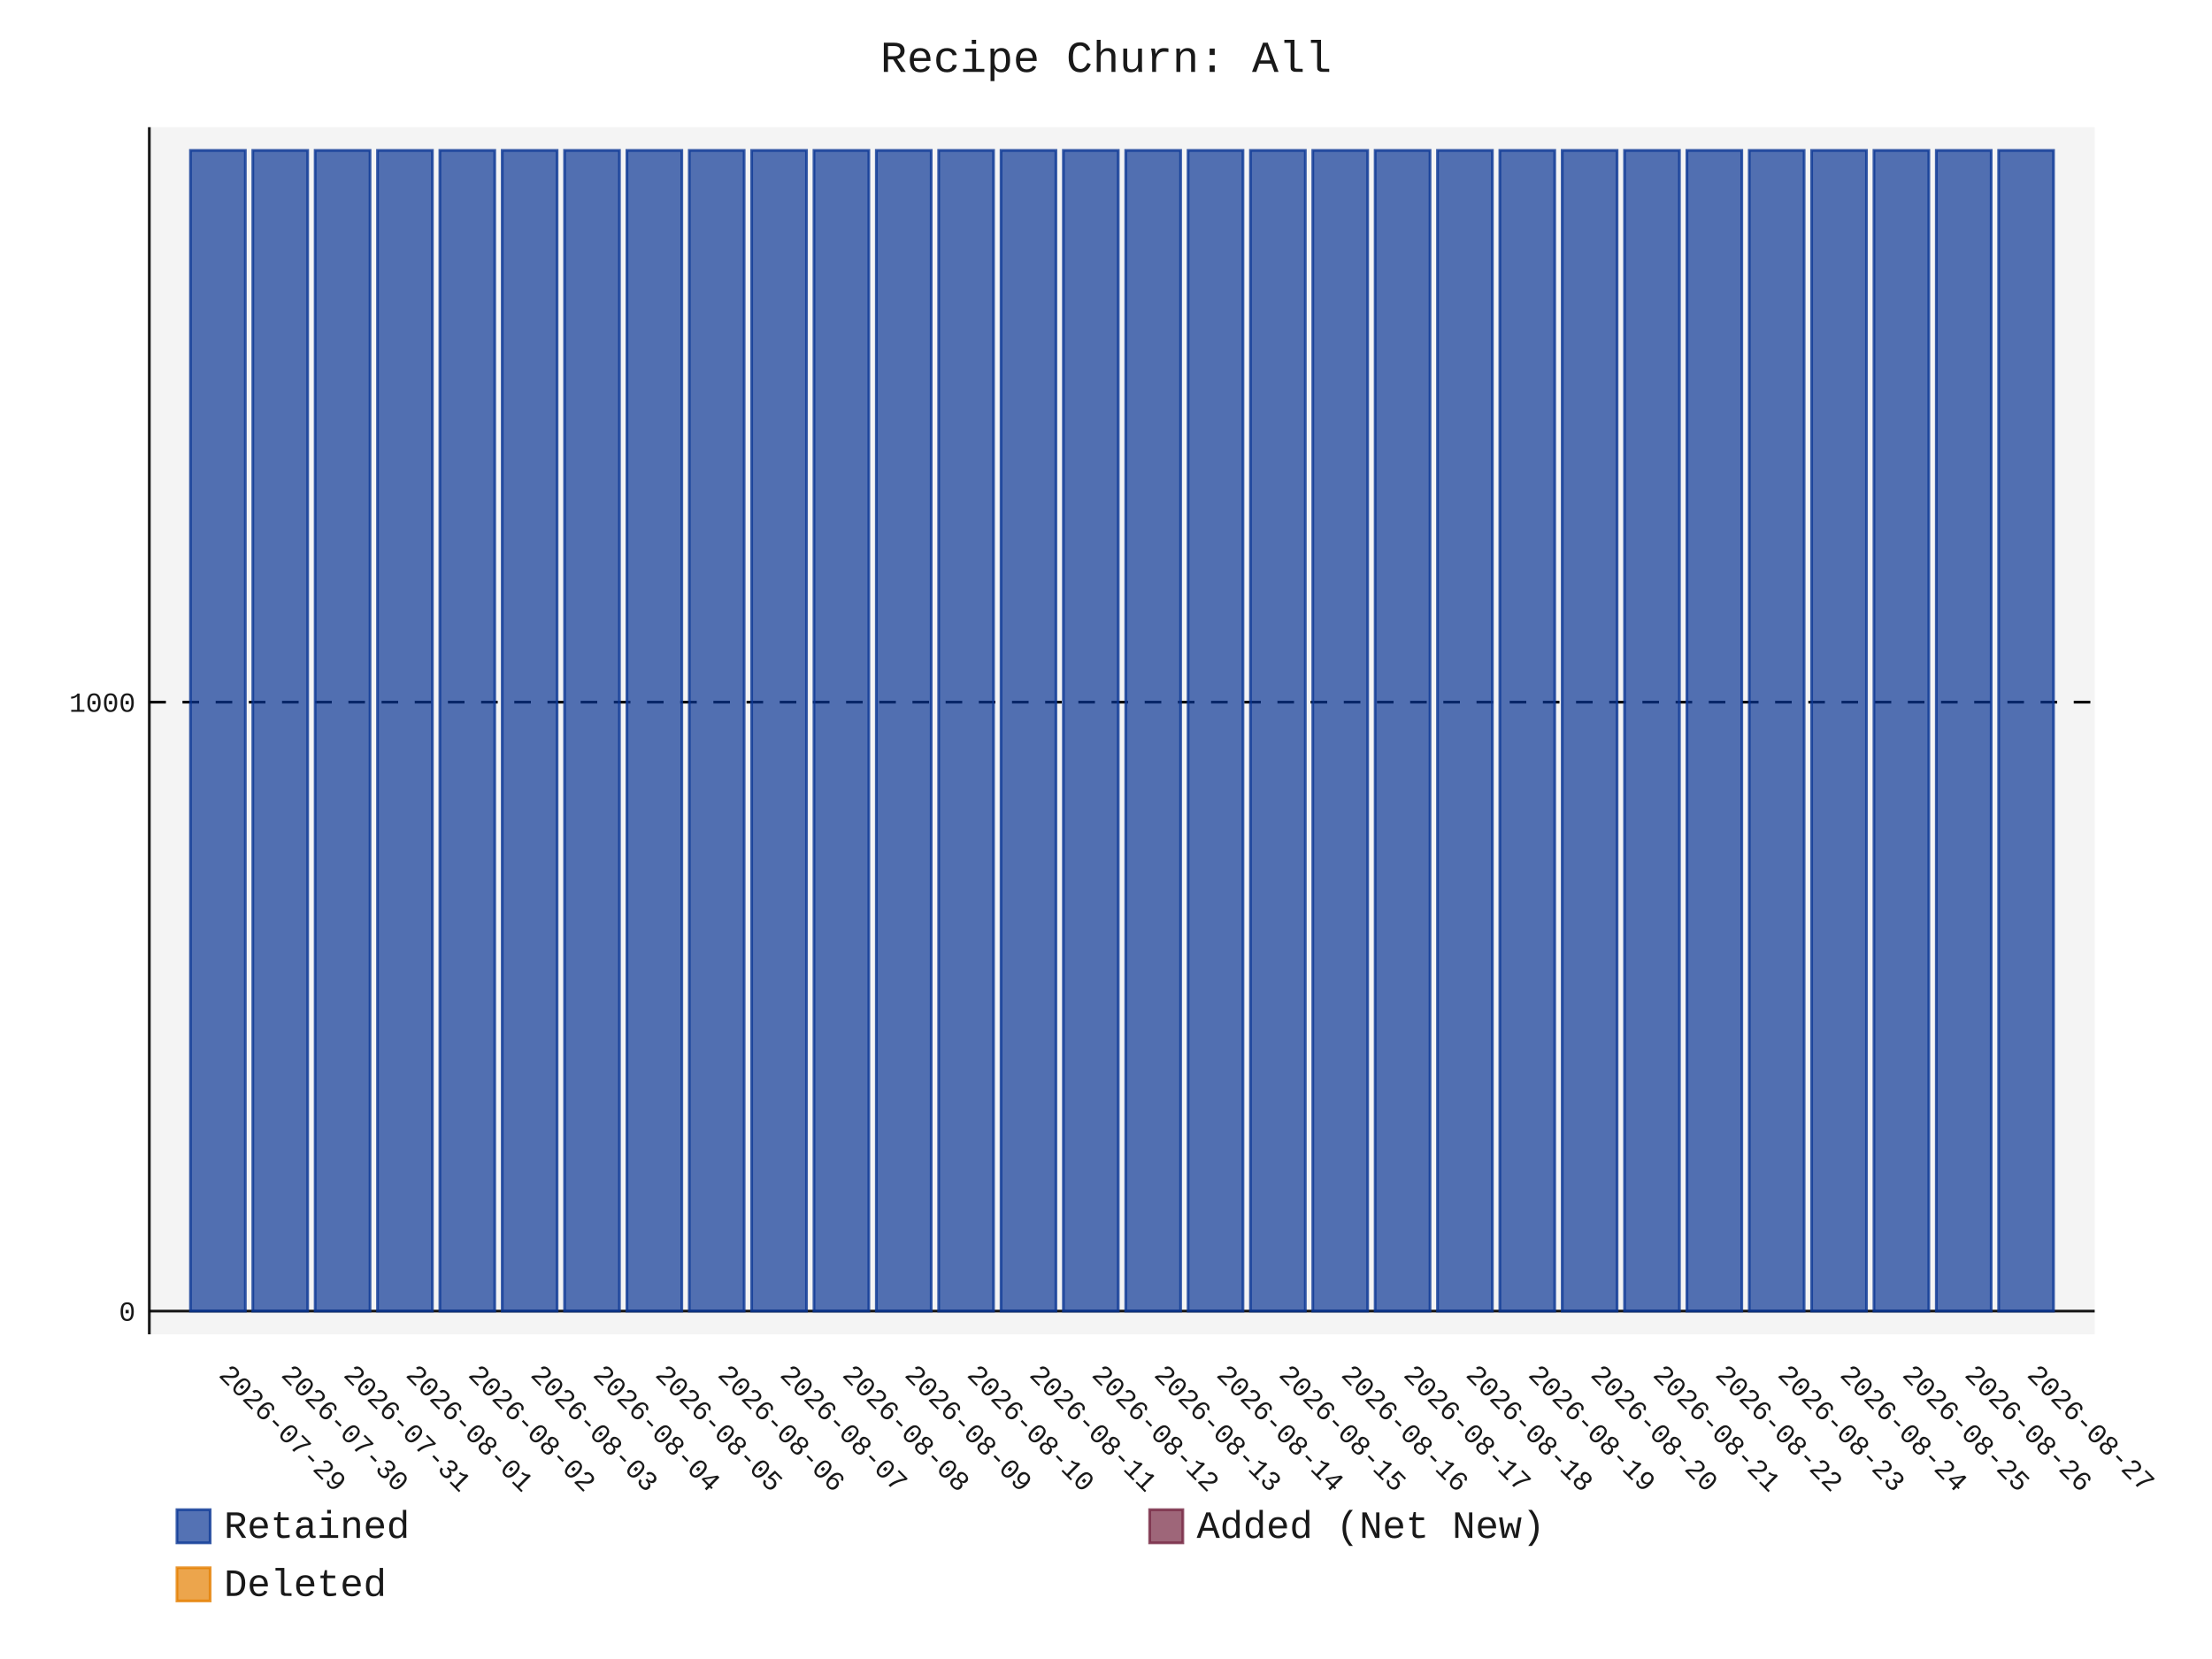
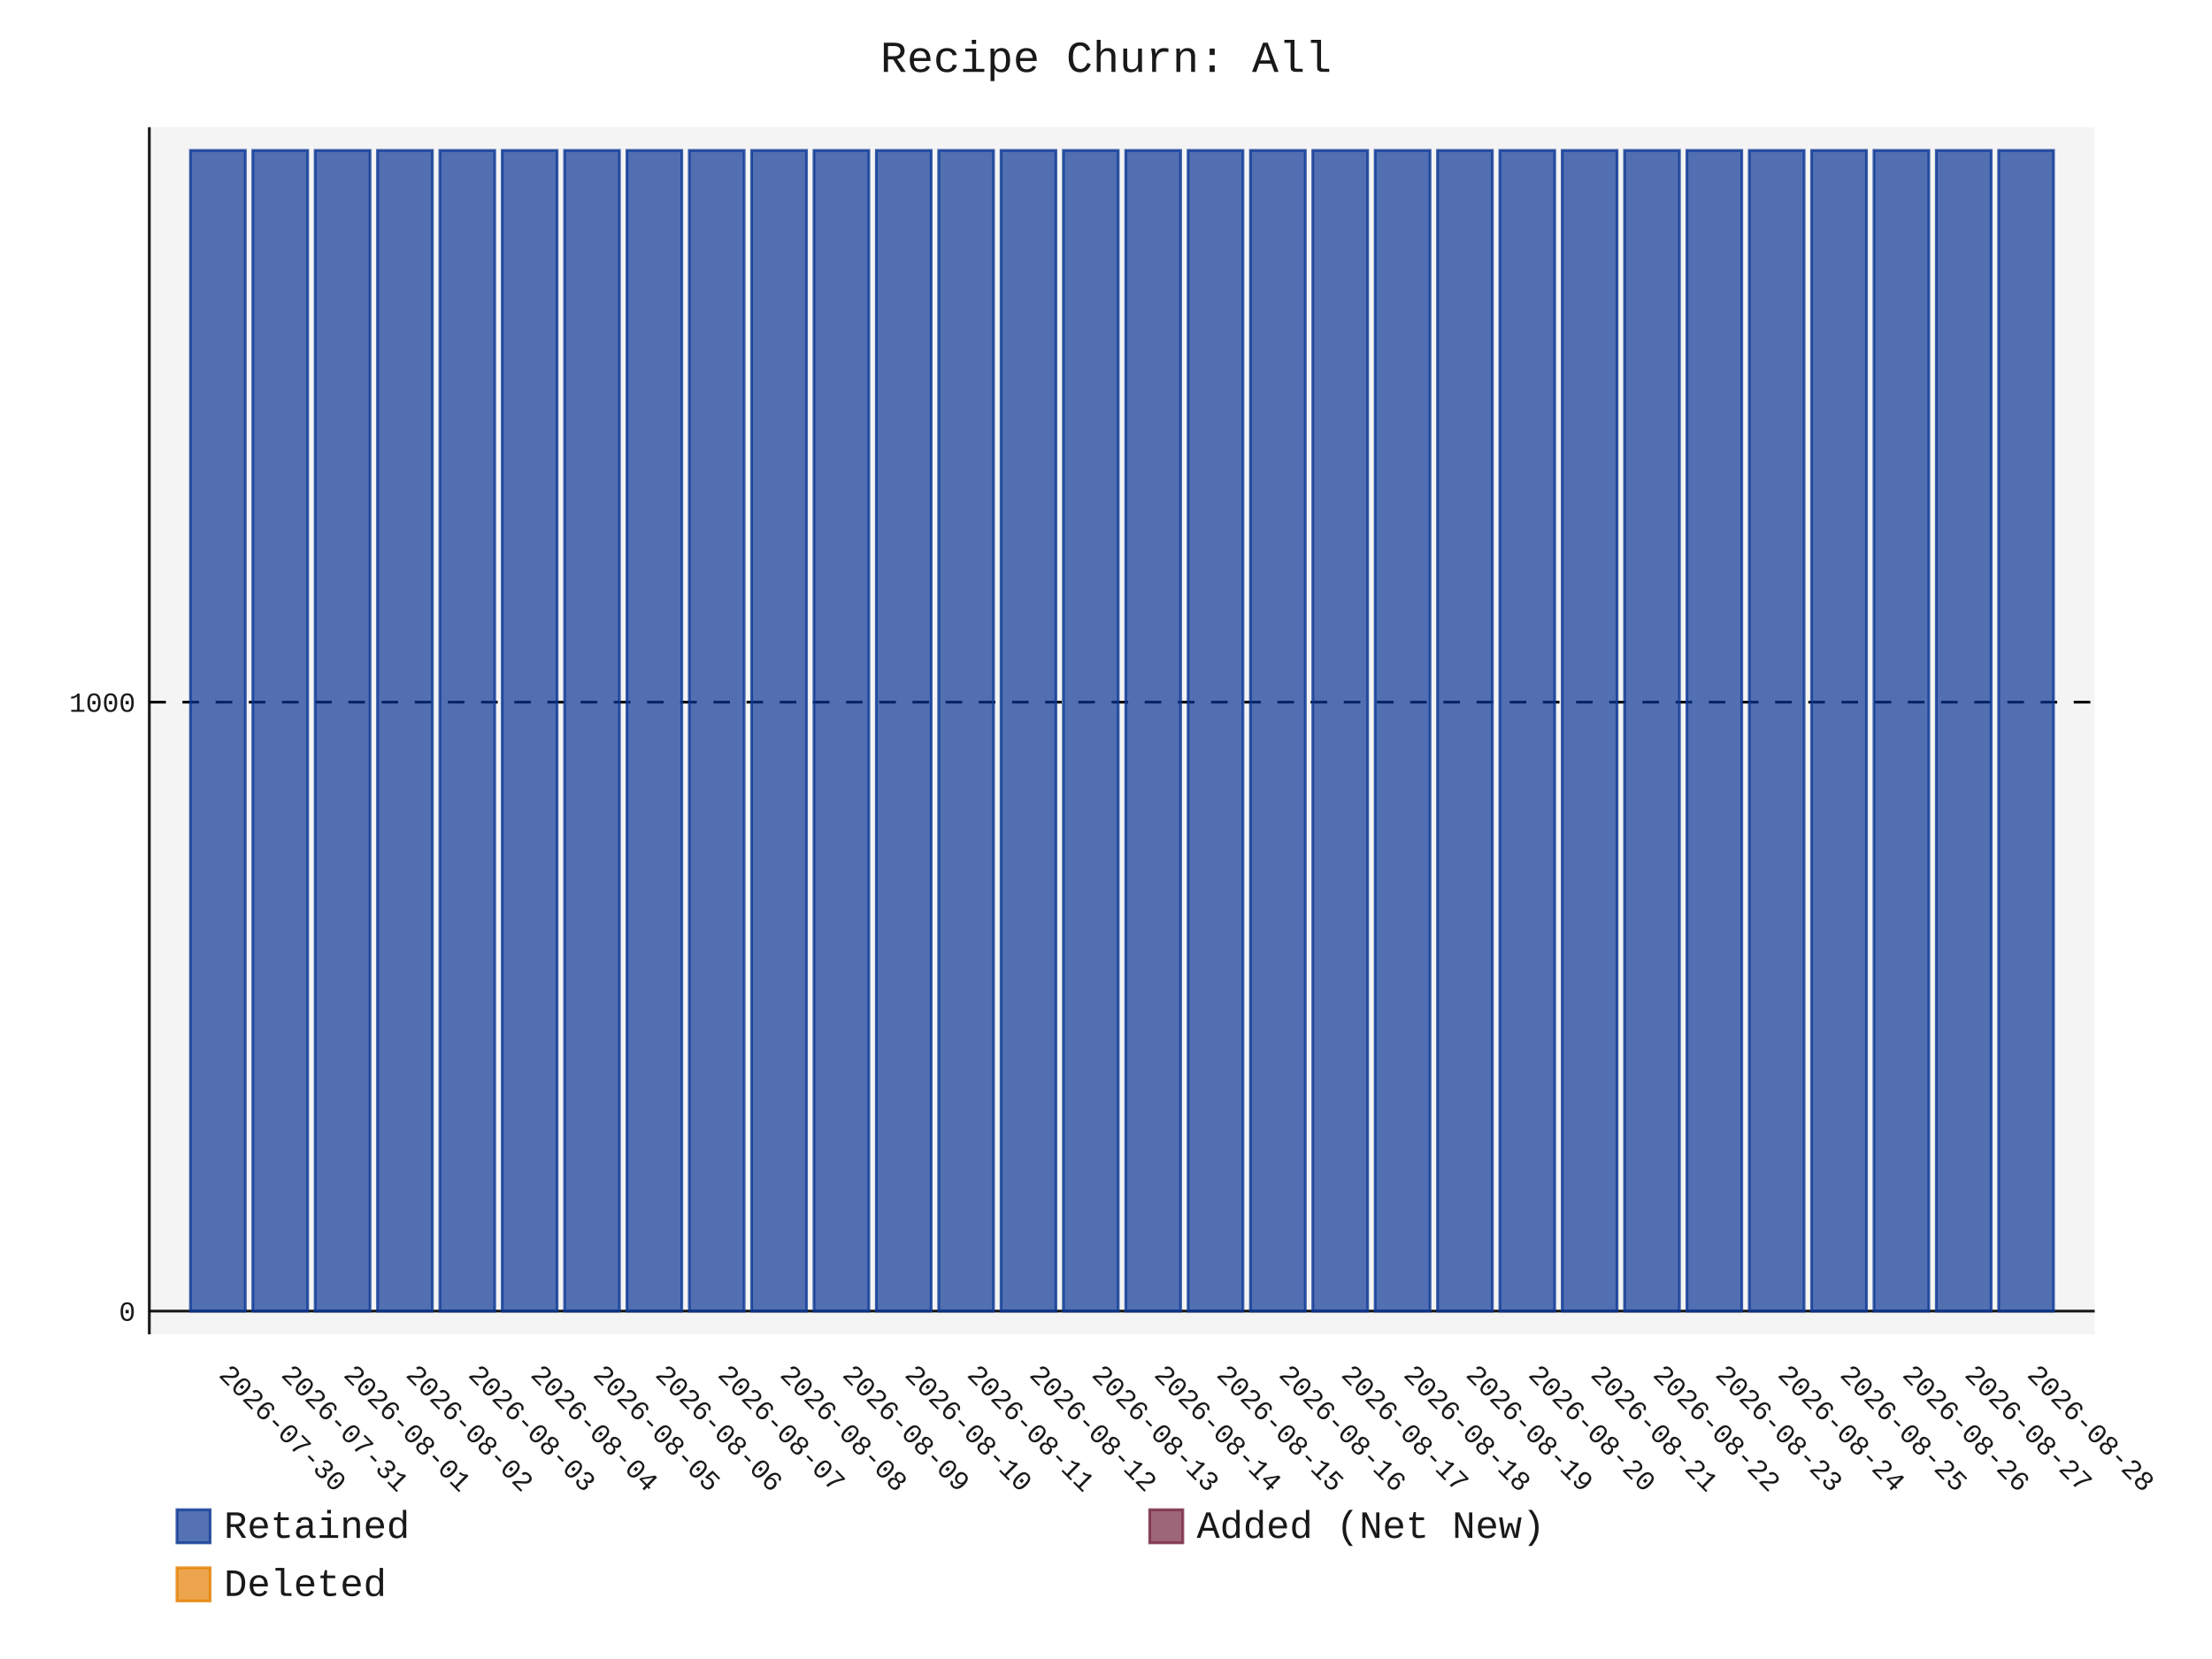
- <svg xmlns="http://www.w3.org/2000/svg" id="chart-e062d85a-20db-4524-a89e-d8cdac0afda5" class="pygal-chart" viewBox="0 0 800 600">
+ <svg xmlns="http://www.w3.org/2000/svg" id="chart-6c7e9146-6c86-4b69-81b5-19b4bd97efbf" class="pygal-chart" viewBox="0 0 800 600">
  <defs>
-     <style type="text/css">#chart-e062d85a-20db-4524-a89e-d8cdac0afda5{-webkit-user-select:none;-webkit-font-smoothing:antialiased;font-family:Consolas,"Liberation Mono",Menlo,Courier,monospace}#chart-e062d85a-20db-4524-a89e-d8cdac0afda5 .title{font-family:Consolas,"Liberation Mono",Menlo,Courier,monospace;font-size:16px}#chart-e062d85a-20db-4524-a89e-d8cdac0afda5 .legends .legend text{font-family:Consolas,"Liberation Mono",Menlo,Courier,monospace;font-size:14px}#chart-e062d85a-20db-4524-a89e-d8cdac0afda5 .axis text{font-family:Consolas,"Liberation Mono",Menlo,Courier,monospace;font-size:10px}#chart-e062d85a-20db-4524-a89e-d8cdac0afda5 .axis text.major{font-family:Consolas,"Liberation Mono",Menlo,Courier,monospace;font-size:10px}#chart-e062d85a-20db-4524-a89e-d8cdac0afda5 .text-overlay text.value{font-family:Consolas,"Liberation Mono",Menlo,Courier,monospace;font-size:16px}#chart-e062d85a-20db-4524-a89e-d8cdac0afda5 .text-overlay text.label{font-family:Consolas,"Liberation Mono",Menlo,Courier,monospace;font-size:10px}#chart-e062d85a-20db-4524-a89e-d8cdac0afda5 .tooltip{font-family:Consolas,"Liberation Mono",Menlo,Courier,monospace;font-size:14px}#chart-e062d85a-20db-4524-a89e-d8cdac0afda5 text.no_data{font-family:Consolas,"Liberation Mono",Menlo,Courier,monospace;font-size:64px}
- #chart-e062d85a-20db-4524-a89e-d8cdac0afda5{background-color:transparent}#chart-e062d85a-20db-4524-a89e-d8cdac0afda5 path,#chart-e062d85a-20db-4524-a89e-d8cdac0afda5 line,#chart-e062d85a-20db-4524-a89e-d8cdac0afda5 rect,#chart-e062d85a-20db-4524-a89e-d8cdac0afda5 circle{-webkit-transition:150ms;-moz-transition:150ms;transition:150ms}#chart-e062d85a-20db-4524-a89e-d8cdac0afda5 .graph &gt; .background{fill:transparent}#chart-e062d85a-20db-4524-a89e-d8cdac0afda5 .plot &gt; .background{fill:rgba(240,240,240,0.7)}#chart-e062d85a-20db-4524-a89e-d8cdac0afda5 .graph{fill:rgba(0,0,0,0.9)}#chart-e062d85a-20db-4524-a89e-d8cdac0afda5 text.no_data{fill:rgba(0,0,0,0.9)}#chart-e062d85a-20db-4524-a89e-d8cdac0afda5 .title{fill:rgba(0,0,0,0.9)}#chart-e062d85a-20db-4524-a89e-d8cdac0afda5 .legends .legend text{fill:rgba(0,0,0,0.9)}#chart-e062d85a-20db-4524-a89e-d8cdac0afda5 .legends .legend:hover text{fill:rgba(0,0,0,0.9)}#chart-e062d85a-20db-4524-a89e-d8cdac0afda5 .axis .line{stroke:rgba(0,0,0,0.9)}#chart-e062d85a-20db-4524-a89e-d8cdac0afda5 .axis .guide.line{stroke:rgba(0,0,0,0.5)}#chart-e062d85a-20db-4524-a89e-d8cdac0afda5 .axis .major.line{stroke:rgba(0,0,0,0.9)}#chart-e062d85a-20db-4524-a89e-d8cdac0afda5 .axis text.major{fill:rgba(0,0,0,0.9)}#chart-e062d85a-20db-4524-a89e-d8cdac0afda5 .axis.y .guides:hover .guide.line,#chart-e062d85a-20db-4524-a89e-d8cdac0afda5 .line-graph .axis.x .guides:hover .guide.line,#chart-e062d85a-20db-4524-a89e-d8cdac0afda5 .stackedline-graph .axis.x .guides:hover .guide.line,#chart-e062d85a-20db-4524-a89e-d8cdac0afda5 .xy-graph .axis.x .guides:hover .guide.line{stroke:rgba(0,0,0,0.9)}#chart-e062d85a-20db-4524-a89e-d8cdac0afda5 .axis .guides:hover text{fill:rgba(0,0,0,0.9)}#chart-e062d85a-20db-4524-a89e-d8cdac0afda5 .reactive{fill-opacity:.7;stroke-opacity:.8;stroke-width:1}#chart-e062d85a-20db-4524-a89e-d8cdac0afda5 .ci{stroke:rgba(0,0,0,0.9)}#chart-e062d85a-20db-4524-a89e-d8cdac0afda5 .reactive.active,#chart-e062d85a-20db-4524-a89e-d8cdac0afda5 .active .reactive{fill-opacity:.8;stroke-opacity:.9;stroke-width:4}#chart-e062d85a-20db-4524-a89e-d8cdac0afda5 .ci .reactive.active{stroke-width:1.5}#chart-e062d85a-20db-4524-a89e-d8cdac0afda5 .series text{fill:rgba(0,0,0,0.9)}#chart-e062d85a-20db-4524-a89e-d8cdac0afda5 .tooltip rect{fill:rgba(240,240,240,0.7);stroke:rgba(0,0,0,0.9);-webkit-transition:opacity 150ms;-moz-transition:opacity 150ms;transition:opacity 150ms}#chart-e062d85a-20db-4524-a89e-d8cdac0afda5 .tooltip .label{fill:rgba(0,0,0,0.9)}#chart-e062d85a-20db-4524-a89e-d8cdac0afda5 .tooltip .label{fill:rgba(0,0,0,0.9)}#chart-e062d85a-20db-4524-a89e-d8cdac0afda5 .tooltip .legend{font-size:.8em;fill:rgba(0,0,0,0.5)}#chart-e062d85a-20db-4524-a89e-d8cdac0afda5 .tooltip .x_label{font-size:.6em;fill:rgba(0,0,0,0.9)}#chart-e062d85a-20db-4524-a89e-d8cdac0afda5 .tooltip .xlink{font-size:.5em;text-decoration:underline}#chart-e062d85a-20db-4524-a89e-d8cdac0afda5 .tooltip .value{font-size:1.5em}#chart-e062d85a-20db-4524-a89e-d8cdac0afda5 .bound{font-size:.5em}#chart-e062d85a-20db-4524-a89e-d8cdac0afda5 .max-value{font-size:.75em;fill:rgba(0,0,0,0.5)}#chart-e062d85a-20db-4524-a89e-d8cdac0afda5 .map-element{fill:rgba(240,240,240,0.7);stroke:rgba(0,0,0,0.5) !important}#chart-e062d85a-20db-4524-a89e-d8cdac0afda5 .map-element .reactive{fill-opacity:inherit;stroke-opacity:inherit}#chart-e062d85a-20db-4524-a89e-d8cdac0afda5 .color-0,#chart-e062d85a-20db-4524-a89e-d8cdac0afda5 .color-0 a:visited{stroke:rgb(12,55,149);fill:rgb(12,55,149)}#chart-e062d85a-20db-4524-a89e-d8cdac0afda5 .color-1,#chart-e062d85a-20db-4524-a89e-d8cdac0afda5 .color-1 a:visited{stroke:rgb(117,38,65);fill:rgb(117,38,65)}#chart-e062d85a-20db-4524-a89e-d8cdac0afda5 .color-2,#chart-e062d85a-20db-4524-a89e-d8cdac0afda5 .color-2 a:visited{stroke:rgb(228,127,0);fill:rgb(228,127,0)}#chart-e062d85a-20db-4524-a89e-d8cdac0afda5 .text-overlay .color-0 text{fill:black}#chart-e062d85a-20db-4524-a89e-d8cdac0afda5 .text-overlay .color-1 text{fill:black}#chart-e062d85a-20db-4524-a89e-d8cdac0afda5 .text-overlay .color-2 text{fill:black}
- #chart-e062d85a-20db-4524-a89e-d8cdac0afda5 text.no_data{text-anchor:middle}#chart-e062d85a-20db-4524-a89e-d8cdac0afda5 .guide.line{fill:none}#chart-e062d85a-20db-4524-a89e-d8cdac0afda5 .centered{text-anchor:middle}#chart-e062d85a-20db-4524-a89e-d8cdac0afda5 .title{text-anchor:middle}#chart-e062d85a-20db-4524-a89e-d8cdac0afda5 .legends .legend text{fill-opacity:1}#chart-e062d85a-20db-4524-a89e-d8cdac0afda5 .axis.x text{text-anchor:middle}#chart-e062d85a-20db-4524-a89e-d8cdac0afda5 .axis.x:not(.web) text[transform]{text-anchor:start}#chart-e062d85a-20db-4524-a89e-d8cdac0afda5 .axis.x:not(.web) text[transform].backwards{text-anchor:end}#chart-e062d85a-20db-4524-a89e-d8cdac0afda5 .axis.y text{text-anchor:end}#chart-e062d85a-20db-4524-a89e-d8cdac0afda5 .axis.y text[transform].backwards{text-anchor:start}#chart-e062d85a-20db-4524-a89e-d8cdac0afda5 .axis.y2 text{text-anchor:start}#chart-e062d85a-20db-4524-a89e-d8cdac0afda5 .axis.y2 text[transform].backwards{text-anchor:end}#chart-e062d85a-20db-4524-a89e-d8cdac0afda5 .axis .guide.line{stroke-dasharray:4,4;stroke:black}#chart-e062d85a-20db-4524-a89e-d8cdac0afda5 .axis .major.guide.line{stroke-dasharray:6,6;stroke:black}#chart-e062d85a-20db-4524-a89e-d8cdac0afda5 .horizontal .axis.y .guide.line,#chart-e062d85a-20db-4524-a89e-d8cdac0afda5 .horizontal .axis.y2 .guide.line,#chart-e062d85a-20db-4524-a89e-d8cdac0afda5 .vertical .axis.x .guide.line{opacity:0}#chart-e062d85a-20db-4524-a89e-d8cdac0afda5 .horizontal .axis.always_show .guide.line,#chart-e062d85a-20db-4524-a89e-d8cdac0afda5 .vertical .axis.always_show .guide.line{opacity:1 !important}#chart-e062d85a-20db-4524-a89e-d8cdac0afda5 .axis.y .guides:hover .guide.line,#chart-e062d85a-20db-4524-a89e-d8cdac0afda5 .axis.y2 .guides:hover .guide.line,#chart-e062d85a-20db-4524-a89e-d8cdac0afda5 .axis.x .guides:hover .guide.line{opacity:1}#chart-e062d85a-20db-4524-a89e-d8cdac0afda5 .axis .guides:hover text{opacity:1}#chart-e062d85a-20db-4524-a89e-d8cdac0afda5 .nofill{fill:none}#chart-e062d85a-20db-4524-a89e-d8cdac0afda5 .subtle-fill{fill-opacity:.2}#chart-e062d85a-20db-4524-a89e-d8cdac0afda5 .dot{stroke-width:1px;fill-opacity:1;stroke-opacity:1}#chart-e062d85a-20db-4524-a89e-d8cdac0afda5 .dot.active{stroke-width:5px}#chart-e062d85a-20db-4524-a89e-d8cdac0afda5 .dot.negative{fill:transparent}#chart-e062d85a-20db-4524-a89e-d8cdac0afda5 text,#chart-e062d85a-20db-4524-a89e-d8cdac0afda5 tspan{stroke:none !important}#chart-e062d85a-20db-4524-a89e-d8cdac0afda5 .series text.active{opacity:1}#chart-e062d85a-20db-4524-a89e-d8cdac0afda5 .tooltip rect{fill-opacity:.95;stroke-width:.5}#chart-e062d85a-20db-4524-a89e-d8cdac0afda5 .tooltip text{fill-opacity:1}#chart-e062d85a-20db-4524-a89e-d8cdac0afda5 .showable{visibility:hidden}#chart-e062d85a-20db-4524-a89e-d8cdac0afda5 .showable.shown{visibility:visible}#chart-e062d85a-20db-4524-a89e-d8cdac0afda5 .gauge-background{fill:rgba(229,229,229,1);stroke:none}#chart-e062d85a-20db-4524-a89e-d8cdac0afda5 .bg-lines{stroke:transparent;stroke-width:2px}</style>
+     <style type="text/css">#chart-6c7e9146-6c86-4b69-81b5-19b4bd97efbf{-webkit-user-select:none;-webkit-font-smoothing:antialiased;font-family:Consolas,"Liberation Mono",Menlo,Courier,monospace}#chart-6c7e9146-6c86-4b69-81b5-19b4bd97efbf .title{font-family:Consolas,"Liberation Mono",Menlo,Courier,monospace;font-size:16px}#chart-6c7e9146-6c86-4b69-81b5-19b4bd97efbf .legends .legend text{font-family:Consolas,"Liberation Mono",Menlo,Courier,monospace;font-size:14px}#chart-6c7e9146-6c86-4b69-81b5-19b4bd97efbf .axis text{font-family:Consolas,"Liberation Mono",Menlo,Courier,monospace;font-size:10px}#chart-6c7e9146-6c86-4b69-81b5-19b4bd97efbf .axis text.major{font-family:Consolas,"Liberation Mono",Menlo,Courier,monospace;font-size:10px}#chart-6c7e9146-6c86-4b69-81b5-19b4bd97efbf .text-overlay text.value{font-family:Consolas,"Liberation Mono",Menlo,Courier,monospace;font-size:16px}#chart-6c7e9146-6c86-4b69-81b5-19b4bd97efbf .text-overlay text.label{font-family:Consolas,"Liberation Mono",Menlo,Courier,monospace;font-size:10px}#chart-6c7e9146-6c86-4b69-81b5-19b4bd97efbf .tooltip{font-family:Consolas,"Liberation Mono",Menlo,Courier,monospace;font-size:14px}#chart-6c7e9146-6c86-4b69-81b5-19b4bd97efbf text.no_data{font-family:Consolas,"Liberation Mono",Menlo,Courier,monospace;font-size:64px}
+ #chart-6c7e9146-6c86-4b69-81b5-19b4bd97efbf{background-color:transparent}#chart-6c7e9146-6c86-4b69-81b5-19b4bd97efbf path,#chart-6c7e9146-6c86-4b69-81b5-19b4bd97efbf line,#chart-6c7e9146-6c86-4b69-81b5-19b4bd97efbf rect,#chart-6c7e9146-6c86-4b69-81b5-19b4bd97efbf circle{-webkit-transition:150ms;-moz-transition:150ms;transition:150ms}#chart-6c7e9146-6c86-4b69-81b5-19b4bd97efbf .graph &gt; .background{fill:transparent}#chart-6c7e9146-6c86-4b69-81b5-19b4bd97efbf .plot &gt; .background{fill:rgba(240,240,240,0.7)}#chart-6c7e9146-6c86-4b69-81b5-19b4bd97efbf .graph{fill:rgba(0,0,0,0.9)}#chart-6c7e9146-6c86-4b69-81b5-19b4bd97efbf text.no_data{fill:rgba(0,0,0,0.9)}#chart-6c7e9146-6c86-4b69-81b5-19b4bd97efbf .title{fill:rgba(0,0,0,0.9)}#chart-6c7e9146-6c86-4b69-81b5-19b4bd97efbf .legends .legend text{fill:rgba(0,0,0,0.9)}#chart-6c7e9146-6c86-4b69-81b5-19b4bd97efbf .legends .legend:hover text{fill:rgba(0,0,0,0.9)}#chart-6c7e9146-6c86-4b69-81b5-19b4bd97efbf .axis .line{stroke:rgba(0,0,0,0.9)}#chart-6c7e9146-6c86-4b69-81b5-19b4bd97efbf .axis .guide.line{stroke:rgba(0,0,0,0.5)}#chart-6c7e9146-6c86-4b69-81b5-19b4bd97efbf .axis .major.line{stroke:rgba(0,0,0,0.9)}#chart-6c7e9146-6c86-4b69-81b5-19b4bd97efbf .axis text.major{fill:rgba(0,0,0,0.9)}#chart-6c7e9146-6c86-4b69-81b5-19b4bd97efbf .axis.y .guides:hover .guide.line,#chart-6c7e9146-6c86-4b69-81b5-19b4bd97efbf .line-graph .axis.x .guides:hover .guide.line,#chart-6c7e9146-6c86-4b69-81b5-19b4bd97efbf .stackedline-graph .axis.x .guides:hover .guide.line,#chart-6c7e9146-6c86-4b69-81b5-19b4bd97efbf .xy-graph .axis.x .guides:hover .guide.line{stroke:rgba(0,0,0,0.9)}#chart-6c7e9146-6c86-4b69-81b5-19b4bd97efbf .axis .guides:hover text{fill:rgba(0,0,0,0.9)}#chart-6c7e9146-6c86-4b69-81b5-19b4bd97efbf .reactive{fill-opacity:.7;stroke-opacity:.8;stroke-width:1}#chart-6c7e9146-6c86-4b69-81b5-19b4bd97efbf .ci{stroke:rgba(0,0,0,0.9)}#chart-6c7e9146-6c86-4b69-81b5-19b4bd97efbf .reactive.active,#chart-6c7e9146-6c86-4b69-81b5-19b4bd97efbf .active .reactive{fill-opacity:.8;stroke-opacity:.9;stroke-width:4}#chart-6c7e9146-6c86-4b69-81b5-19b4bd97efbf .ci .reactive.active{stroke-width:1.5}#chart-6c7e9146-6c86-4b69-81b5-19b4bd97efbf .series text{fill:rgba(0,0,0,0.9)}#chart-6c7e9146-6c86-4b69-81b5-19b4bd97efbf .tooltip rect{fill:rgba(240,240,240,0.7);stroke:rgba(0,0,0,0.9);-webkit-transition:opacity 150ms;-moz-transition:opacity 150ms;transition:opacity 150ms}#chart-6c7e9146-6c86-4b69-81b5-19b4bd97efbf .tooltip .label{fill:rgba(0,0,0,0.9)}#chart-6c7e9146-6c86-4b69-81b5-19b4bd97efbf .tooltip .label{fill:rgba(0,0,0,0.9)}#chart-6c7e9146-6c86-4b69-81b5-19b4bd97efbf .tooltip .legend{font-size:.8em;fill:rgba(0,0,0,0.5)}#chart-6c7e9146-6c86-4b69-81b5-19b4bd97efbf .tooltip .x_label{font-size:.6em;fill:rgba(0,0,0,0.9)}#chart-6c7e9146-6c86-4b69-81b5-19b4bd97efbf .tooltip .xlink{font-size:.5em;text-decoration:underline}#chart-6c7e9146-6c86-4b69-81b5-19b4bd97efbf .tooltip .value{font-size:1.5em}#chart-6c7e9146-6c86-4b69-81b5-19b4bd97efbf .bound{font-size:.5em}#chart-6c7e9146-6c86-4b69-81b5-19b4bd97efbf .max-value{font-size:.75em;fill:rgba(0,0,0,0.5)}#chart-6c7e9146-6c86-4b69-81b5-19b4bd97efbf .map-element{fill:rgba(240,240,240,0.7);stroke:rgba(0,0,0,0.5) !important}#chart-6c7e9146-6c86-4b69-81b5-19b4bd97efbf .map-element .reactive{fill-opacity:inherit;stroke-opacity:inherit}#chart-6c7e9146-6c86-4b69-81b5-19b4bd97efbf .color-0,#chart-6c7e9146-6c86-4b69-81b5-19b4bd97efbf .color-0 a:visited{stroke:rgb(12,55,149);fill:rgb(12,55,149)}#chart-6c7e9146-6c86-4b69-81b5-19b4bd97efbf .color-1,#chart-6c7e9146-6c86-4b69-81b5-19b4bd97efbf .color-1 a:visited{stroke:rgb(117,38,65);fill:rgb(117,38,65)}#chart-6c7e9146-6c86-4b69-81b5-19b4bd97efbf .color-2,#chart-6c7e9146-6c86-4b69-81b5-19b4bd97efbf .color-2 a:visited{stroke:rgb(228,127,0);fill:rgb(228,127,0)}#chart-6c7e9146-6c86-4b69-81b5-19b4bd97efbf .text-overlay .color-0 text{fill:black}#chart-6c7e9146-6c86-4b69-81b5-19b4bd97efbf .text-overlay .color-1 text{fill:black}#chart-6c7e9146-6c86-4b69-81b5-19b4bd97efbf .text-overlay .color-2 text{fill:black}
+ #chart-6c7e9146-6c86-4b69-81b5-19b4bd97efbf text.no_data{text-anchor:middle}#chart-6c7e9146-6c86-4b69-81b5-19b4bd97efbf .guide.line{fill:none}#chart-6c7e9146-6c86-4b69-81b5-19b4bd97efbf .centered{text-anchor:middle}#chart-6c7e9146-6c86-4b69-81b5-19b4bd97efbf .title{text-anchor:middle}#chart-6c7e9146-6c86-4b69-81b5-19b4bd97efbf .legends .legend text{fill-opacity:1}#chart-6c7e9146-6c86-4b69-81b5-19b4bd97efbf .axis.x text{text-anchor:middle}#chart-6c7e9146-6c86-4b69-81b5-19b4bd97efbf .axis.x:not(.web) text[transform]{text-anchor:start}#chart-6c7e9146-6c86-4b69-81b5-19b4bd97efbf .axis.x:not(.web) text[transform].backwards{text-anchor:end}#chart-6c7e9146-6c86-4b69-81b5-19b4bd97efbf .axis.y text{text-anchor:end}#chart-6c7e9146-6c86-4b69-81b5-19b4bd97efbf .axis.y text[transform].backwards{text-anchor:start}#chart-6c7e9146-6c86-4b69-81b5-19b4bd97efbf .axis.y2 text{text-anchor:start}#chart-6c7e9146-6c86-4b69-81b5-19b4bd97efbf .axis.y2 text[transform].backwards{text-anchor:end}#chart-6c7e9146-6c86-4b69-81b5-19b4bd97efbf .axis .guide.line{stroke-dasharray:4,4;stroke:black}#chart-6c7e9146-6c86-4b69-81b5-19b4bd97efbf .axis .major.guide.line{stroke-dasharray:6,6;stroke:black}#chart-6c7e9146-6c86-4b69-81b5-19b4bd97efbf .horizontal .axis.y .guide.line,#chart-6c7e9146-6c86-4b69-81b5-19b4bd97efbf .horizontal .axis.y2 .guide.line,#chart-6c7e9146-6c86-4b69-81b5-19b4bd97efbf .vertical .axis.x .guide.line{opacity:0}#chart-6c7e9146-6c86-4b69-81b5-19b4bd97efbf .horizontal .axis.always_show .guide.line,#chart-6c7e9146-6c86-4b69-81b5-19b4bd97efbf .vertical .axis.always_show .guide.line{opacity:1 !important}#chart-6c7e9146-6c86-4b69-81b5-19b4bd97efbf .axis.y .guides:hover .guide.line,#chart-6c7e9146-6c86-4b69-81b5-19b4bd97efbf .axis.y2 .guides:hover .guide.line,#chart-6c7e9146-6c86-4b69-81b5-19b4bd97efbf .axis.x .guides:hover .guide.line{opacity:1}#chart-6c7e9146-6c86-4b69-81b5-19b4bd97efbf .axis .guides:hover text{opacity:1}#chart-6c7e9146-6c86-4b69-81b5-19b4bd97efbf .nofill{fill:none}#chart-6c7e9146-6c86-4b69-81b5-19b4bd97efbf .subtle-fill{fill-opacity:.2}#chart-6c7e9146-6c86-4b69-81b5-19b4bd97efbf .dot{stroke-width:1px;fill-opacity:1;stroke-opacity:1}#chart-6c7e9146-6c86-4b69-81b5-19b4bd97efbf .dot.active{stroke-width:5px}#chart-6c7e9146-6c86-4b69-81b5-19b4bd97efbf .dot.negative{fill:transparent}#chart-6c7e9146-6c86-4b69-81b5-19b4bd97efbf text,#chart-6c7e9146-6c86-4b69-81b5-19b4bd97efbf tspan{stroke:none !important}#chart-6c7e9146-6c86-4b69-81b5-19b4bd97efbf .series text.active{opacity:1}#chart-6c7e9146-6c86-4b69-81b5-19b4bd97efbf .tooltip rect{fill-opacity:.95;stroke-width:.5}#chart-6c7e9146-6c86-4b69-81b5-19b4bd97efbf .tooltip text{fill-opacity:1}#chart-6c7e9146-6c86-4b69-81b5-19b4bd97efbf .showable{visibility:hidden}#chart-6c7e9146-6c86-4b69-81b5-19b4bd97efbf .showable.shown{visibility:visible}#chart-6c7e9146-6c86-4b69-81b5-19b4bd97efbf .gauge-background{fill:rgba(229,229,229,1);stroke:none}#chart-6c7e9146-6c86-4b69-81b5-19b4bd97efbf .bg-lines{stroke:transparent;stroke-width:2px}</style>
  </defs>
  <g class="graph stackedbar-graph vertical">
    <rect x="0" y="0" width="800" height="600" class="background" />
    <g transform="translate(54, 46)" class="plot">
      <rect x="0" y="0" width="703.574" height="436.574" class="background" />
      <g class="axis y always_show">
        <g class="guides">
          <path d="M0 428.178 h703.574" class="axis major line" />
          <text x="-5" y="431.678" class="major">0</text>
        </g>
        <g class="guides">
          <path d="M0 207.935 h703.574" class="major guide line" />
          <text x="-5" y="211.435" class="major">1000</text>
        </g>
      </g>
      <g class="axis x">
        <path d="M0 0 v436.574" class="line" />
        <g class="guides">
          <path d="M24.805 0 v436.574" class="guide line" />
-           <text x="24.805" y="451.574" class="" transform="rotate(45 24.80548 451.5736)">2026-07-29</text>
+           <text x="24.805" y="451.574" class="" transform="rotate(45 24.80548 451.5736)">2026-07-30</text>
        </g>
        <g class="guides">
          <path d="M47.356 0 v436.574" class="guide line" />
-           <text x="47.356" y="451.574" class="" transform="rotate(45 47.35592 451.5736)">2026-07-30</text>
+           <text x="47.356" y="451.574" class="" transform="rotate(45 47.35592 451.5736)">2026-07-31</text>
        </g>
        <g class="guides">
          <path d="M69.906 0 v436.574" class="guide line" />
-           <text x="69.906" y="451.574" class="" transform="rotate(45 69.90635 451.5736)">2026-07-31</text>
+           <text x="69.906" y="451.574" class="" transform="rotate(45 69.90635 451.5736)">2026-08-01</text>
        </g>
        <g class="guides">
          <path d="M92.457 0 v436.574" class="guide line" />
-           <text x="92.457" y="451.574" class="" transform="rotate(45 92.45679 451.5736)">2026-08-01</text>
+           <text x="92.457" y="451.574" class="" transform="rotate(45 92.45679 451.5736)">2026-08-02</text>
        </g>
        <g class="guides">
          <path d="M115.007 0 v436.574" class="guide line" />
-           <text x="115.007" y="451.574" class="" transform="rotate(45 115.0072 451.5736)">2026-08-02</text>
+           <text x="115.007" y="451.574" class="" transform="rotate(45 115.0072 451.5736)">2026-08-03</text>
        </g>
        <g class="guides">
          <path d="M137.558 0 v436.574" class="guide line" />
-           <text x="137.558" y="451.574" class="" transform="rotate(45 137.5577 451.5736)">2026-08-03</text>
+           <text x="137.558" y="451.574" class="" transform="rotate(45 137.5577 451.5736)">2026-08-04</text>
        </g>
        <g class="guides">
          <path d="M160.108 0 v436.574" class="guide line" />
-           <text x="160.108" y="451.574" class="" transform="rotate(45 160.1081 451.5736)">2026-08-04</text>
+           <text x="160.108" y="451.574" class="" transform="rotate(45 160.1081 451.5736)">2026-08-05</text>
        </g>
        <g class="guides">
          <path d="M182.659 0 v436.574" class="guide line" />
-           <text x="182.659" y="451.574" class="" transform="rotate(45 182.6585 451.5736)">2026-08-05</text>
+           <text x="182.659" y="451.574" class="" transform="rotate(45 182.6585 451.5736)">2026-08-06</text>
        </g>
        <g class="guides">
          <path d="M205.209 0 v436.574" class="guide line" />
-           <text x="205.209" y="451.574" class="" transform="rotate(45 205.209 451.5736)">2026-08-06</text>
+           <text x="205.209" y="451.574" class="" transform="rotate(45 205.209 451.5736)">2026-08-07</text>
        </g>
        <g class="guides">
          <path d="M227.759 0 v436.574" class="guide line" />
-           <text x="227.759" y="451.574" class="" transform="rotate(45 227.7594 451.5736)">2026-08-07</text>
+           <text x="227.759" y="451.574" class="" transform="rotate(45 227.7594 451.5736)">2026-08-08</text>
        </g>
        <g class="guides">
          <path d="M250.31 0 v436.574" class="guide line" />
-           <text x="250.31" y="451.574" class="" transform="rotate(45 250.3098 451.5736)">2026-08-08</text>
+           <text x="250.31" y="451.574" class="" transform="rotate(45 250.3098 451.5736)">2026-08-09</text>
        </g>
        <g class="guides">
          <path d="M272.86 0 v436.574" class="guide line" />
-           <text x="272.86" y="451.574" class="" transform="rotate(45 272.8603 451.5736)">2026-08-09</text>
+           <text x="272.86" y="451.574" class="" transform="rotate(45 272.8603 451.5736)">2026-08-10</text>
        </g>
        <g class="guides">
          <path d="M295.411 0 v436.574" class="guide line" />
-           <text x="295.411" y="451.574" class="" transform="rotate(45 295.4107 451.5736)">2026-08-10</text>
+           <text x="295.411" y="451.574" class="" transform="rotate(45 295.4107 451.5736)">2026-08-11</text>
        </g>
        <g class="guides">
          <path d="M317.961 0 v436.574" class="guide line" />
-           <text x="317.961" y="451.574" class="" transform="rotate(45 317.9611 451.5736)">2026-08-11</text>
+           <text x="317.961" y="451.574" class="" transform="rotate(45 317.9611 451.5736)">2026-08-12</text>
        </g>
        <g class="guides">
          <path d="M340.512 0 v436.574" class="guide line" />
-           <text x="340.512" y="451.574" class="" transform="rotate(45 340.5116 451.5736)">2026-08-12</text>
+           <text x="340.512" y="451.574" class="" transform="rotate(45 340.5116 451.5736)">2026-08-13</text>
        </g>
        <g class="guides">
          <path d="M363.062 0 v436.574" class="guide line" />
-           <text x="363.062" y="451.574" class="" transform="rotate(45 363.062 451.5736)">2026-08-13</text>
+           <text x="363.062" y="451.574" class="" transform="rotate(45 363.062 451.5736)">2026-08-14</text>
        </g>
        <g class="guides">
          <path d="M385.612 0 v436.574" class="guide line" />
-           <text x="385.612" y="451.574" class="" transform="rotate(45 385.6125 451.5736)">2026-08-14</text>
+           <text x="385.612" y="451.574" class="" transform="rotate(45 385.6125 451.5736)">2026-08-15</text>
        </g>
        <g class="guides">
          <path d="M408.163 0 v436.574" class="guide line" />
-           <text x="408.163" y="451.574" class="" transform="rotate(45 408.1629 451.5736)">2026-08-15</text>
+           <text x="408.163" y="451.574" class="" transform="rotate(45 408.1629 451.5736)">2026-08-16</text>
        </g>
        <g class="guides">
          <path d="M430.713 0 v436.574" class="guide line" />
-           <text x="430.713" y="451.574" class="" transform="rotate(45 430.7133 451.5736)">2026-08-16</text>
+           <text x="430.713" y="451.574" class="" transform="rotate(45 430.7133 451.5736)">2026-08-17</text>
        </g>
        <g class="guides">
          <path d="M453.264 0 v436.574" class="guide line" />
-           <text x="453.264" y="451.574" class="" transform="rotate(45 453.2638 451.5736)">2026-08-17</text>
+           <text x="453.264" y="451.574" class="" transform="rotate(45 453.2638 451.5736)">2026-08-18</text>
        </g>
        <g class="guides">
          <path d="M475.814 0 v436.574" class="guide line" />
-           <text x="475.814" y="451.574" class="" transform="rotate(45 475.8142 451.5736)">2026-08-18</text>
+           <text x="475.814" y="451.574" class="" transform="rotate(45 475.8142 451.5736)">2026-08-19</text>
        </g>
        <g class="guides">
          <path d="M498.365 0 v436.574" class="guide line" />
-           <text x="498.365" y="451.574" class="" transform="rotate(45 498.3646 451.5736)">2026-08-19</text>
+           <text x="498.365" y="451.574" class="" transform="rotate(45 498.3646 451.5736)">2026-08-20</text>
        </g>
        <g class="guides">
          <path d="M520.915 0 v436.574" class="guide line" />
-           <text x="520.915" y="451.574" class="" transform="rotate(45 520.9151 451.5736)">2026-08-20</text>
+           <text x="520.915" y="451.574" class="" transform="rotate(45 520.9151 451.5736)">2026-08-21</text>
        </g>
        <g class="guides">
          <path d="M543.466 0 v436.574" class="guide line" />
-           <text x="543.465" y="451.574" class="" transform="rotate(45 543.4655 451.5736)">2026-08-21</text>
+           <text x="543.465" y="451.574" class="" transform="rotate(45 543.4655 451.5736)">2026-08-22</text>
        </g>
        <g class="guides">
          <path d="M566.016 0 v436.574" class="guide line" />
-           <text x="566.016" y="451.574" class="" transform="rotate(45 566.0159 451.5736)">2026-08-22</text>
+           <text x="566.016" y="451.574" class="" transform="rotate(45 566.0159 451.5736)">2026-08-23</text>
        </g>
        <g class="guides">
          <path d="M588.566 0 v436.574" class="guide line" />
-           <text x="588.566" y="451.574" class="" transform="rotate(45 588.5664 451.5736)">2026-08-23</text>
+           <text x="588.566" y="451.574" class="" transform="rotate(45 588.5664 451.5736)">2026-08-24</text>
        </g>
        <g class="guides">
          <path d="M611.117 0 v436.574" class="guide line" />
-           <text x="611.117" y="451.574" class="" transform="rotate(45 611.1168 451.5736)">2026-08-24</text>
+           <text x="611.117" y="451.574" class="" transform="rotate(45 611.1168 451.5736)">2026-08-25</text>
        </g>
        <g class="guides">
          <path d="M633.667 0 v436.574" class="guide line" />
-           <text x="633.667" y="451.574" class="" transform="rotate(45 633.6672 451.5736)">2026-08-25</text>
+           <text x="633.667" y="451.574" class="" transform="rotate(45 633.6672 451.5736)">2026-08-26</text>
        </g>
        <g class="guides">
          <path d="M656.218 0 v436.574" class="guide line" />
-           <text x="656.218" y="451.574" class="" transform="rotate(45 656.2177 451.5736)">2026-08-26</text>
+           <text x="656.218" y="451.574" class="" transform="rotate(45 656.2177 451.5736)">2026-08-27</text>
        </g>
        <g class="guides">
          <path d="M678.768 0 v436.574" class="guide line" />
-           <text x="678.768" y="451.574" class="" transform="rotate(45 678.7681 451.5736)">2026-08-27</text>
+           <text x="678.768" y="451.574" class="" transform="rotate(45 678.7681 451.5736)">2026-08-28</text>
        </g>
      </g>
      <g class="series serie-0 color-0">
        <g class="bars">
          <g class="bar">
            <rect x="14.883" y="8.396" rx="0" ry="0" width="19.844" height="419.782" class="rect reactive tooltip-trigger" />
          </g>
          <g class="bar">
            <rect x="37.434" y="8.396" rx="0" ry="0" width="19.844" height="419.782" class="rect reactive tooltip-trigger" />
          </g>
          <g class="bar">
            <rect x="59.984" y="8.396" rx="0" ry="0" width="19.844" height="419.782" class="rect reactive tooltip-trigger" />
          </g>
          <g class="bar">
            <rect x="82.535" y="8.396" rx="0" ry="0" width="19.844" height="419.782" class="rect reactive tooltip-trigger" />
          </g>
          <g class="bar">
            <rect x="105.085" y="8.396" rx="0" ry="0" width="19.844" height="419.782" class="rect reactive tooltip-trigger" />
          </g>
          <g class="bar">
            <rect x="127.635" y="8.396" rx="0" ry="0" width="19.844" height="419.782" class="rect reactive tooltip-trigger" />
          </g>
          <g class="bar">
            <rect x="150.186" y="8.396" rx="0" ry="0" width="19.844" height="419.782" class="rect reactive tooltip-trigger" />
          </g>
          <g class="bar">
            <rect x="172.736" y="8.396" rx="0" ry="0" width="19.844" height="419.782" class="rect reactive tooltip-trigger" />
          </g>
          <g class="bar">
            <rect x="195.287" y="8.396" rx="0" ry="0" width="19.844" height="419.782" class="rect reactive tooltip-trigger" />
          </g>
          <g class="bar">
            <rect x="217.837" y="8.396" rx="0" ry="0" width="19.844" height="419.782" class="rect reactive tooltip-trigger" />
          </g>
          <g class="bar">
            <rect x="240.388" y="8.396" rx="0" ry="0" width="19.844" height="419.782" class="rect reactive tooltip-trigger" />
          </g>
          <g class="bar">
            <rect x="262.938" y="8.396" rx="0" ry="0" width="19.844" height="419.782" class="rect reactive tooltip-trigger" />
          </g>
          <g class="bar">
            <rect x="285.489" y="8.396" rx="0" ry="0" width="19.844" height="419.782" class="rect reactive tooltip-trigger" />
          </g>
          <g class="bar">
            <rect x="308.039" y="8.396" rx="0" ry="0" width="19.844" height="419.782" class="rect reactive tooltip-trigger" />
          </g>
          <g class="bar">
            <rect x="330.589" y="8.396" rx="0" ry="0" width="19.844" height="419.782" class="rect reactive tooltip-trigger" />
          </g>
          <g class="bar">
            <rect x="353.14" y="8.396" rx="0" ry="0" width="19.844" height="419.782" class="rect reactive tooltip-trigger" />
          </g>
          <g class="bar">
            <rect x="375.69" y="8.396" rx="0" ry="0" width="19.844" height="419.782" class="rect reactive tooltip-trigger" />
          </g>
          <g class="bar">
            <rect x="398.241" y="8.396" rx="0" ry="0" width="19.844" height="419.782" class="rect reactive tooltip-trigger" />
          </g>
          <g class="bar">
            <rect x="420.791" y="8.396" rx="0" ry="0" width="19.844" height="419.782" class="rect reactive tooltip-trigger" />
          </g>
          <g class="bar">
            <rect x="443.342" y="8.396" rx="0" ry="0" width="19.844" height="419.782" class="rect reactive tooltip-trigger" />
          </g>
          <g class="bar">
            <rect x="465.892" y="8.396" rx="0" ry="0" width="19.844" height="419.782" class="rect reactive tooltip-trigger" />
          </g>
          <g class="bar">
            <rect x="488.442" y="8.396" rx="0" ry="0" width="19.844" height="419.782" class="rect reactive tooltip-trigger" />
          </g>
          <g class="bar">
            <rect x="510.993" y="8.396" rx="0" ry="0" width="19.844" height="419.782" class="rect reactive tooltip-trigger" />
          </g>
          <g class="bar">
            <rect x="533.543" y="8.396" rx="0" ry="0" width="19.844" height="419.782" class="rect reactive tooltip-trigger" />
          </g>
          <g class="bar">
            <rect x="556.094" y="8.396" rx="0" ry="0" width="19.844" height="419.782" class="rect reactive tooltip-trigger" />
          </g>
          <g class="bar">
            <rect x="578.644" y="8.396" rx="0" ry="0" width="19.844" height="419.782" class="rect reactive tooltip-trigger" />
          </g>
          <g class="bar">
            <rect x="601.195" y="8.396" rx="0" ry="0" width="19.844" height="419.782" class="rect reactive tooltip-trigger" />
          </g>
          <g class="bar">
            <rect x="623.745" y="8.396" rx="0" ry="0" width="19.844" height="419.782" class="rect reactive tooltip-trigger" />
          </g>
          <g class="bar">
            <rect x="646.295" y="8.396" rx="0" ry="0" width="19.844" height="419.782" class="rect reactive tooltip-trigger" />
          </g>
          <g class="bar">
            <rect x="668.846" y="8.396" rx="0" ry="0" width="19.844" height="419.782" class="rect reactive tooltip-trigger" />
          </g>
        </g>
      </g>
      <g class="series serie-1 color-1">
        <g class="bars">
          <g class="bar">
            <rect x="14.883" y="8.396" rx="0" ry="0" width="19.844" height="0.0" class="rect reactive tooltip-trigger" />
          </g>
          <g class="bar">
            <rect x="37.434" y="8.396" rx="0" ry="0" width="19.844" height="0.0" class="rect reactive tooltip-trigger" />
          </g>
          <g class="bar">
            <rect x="59.984" y="8.396" rx="0" ry="0" width="19.844" height="0.0" class="rect reactive tooltip-trigger" />
          </g>
          <g class="bar">
            <rect x="82.535" y="8.396" rx="0" ry="0" width="19.844" height="0.0" class="rect reactive tooltip-trigger" />
          </g>
          <g class="bar">
            <rect x="105.085" y="8.396" rx="0" ry="0" width="19.844" height="0.0" class="rect reactive tooltip-trigger" />
          </g>
          <g class="bar">
            <rect x="127.635" y="8.396" rx="0" ry="0" width="19.844" height="0.0" class="rect reactive tooltip-trigger" />
          </g>
          <g class="bar">
            <rect x="150.186" y="8.396" rx="0" ry="0" width="19.844" height="0.0" class="rect reactive tooltip-trigger" />
          </g>
          <g class="bar">
            <rect x="172.736" y="8.396" rx="0" ry="0" width="19.844" height="0.0" class="rect reactive tooltip-trigger" />
          </g>
          <g class="bar">
            <rect x="195.287" y="8.396" rx="0" ry="0" width="19.844" height="0.0" class="rect reactive tooltip-trigger" />
          </g>
          <g class="bar">
            <rect x="217.837" y="8.396" rx="0" ry="0" width="19.844" height="0.0" class="rect reactive tooltip-trigger" />
          </g>
          <g class="bar">
            <rect x="240.388" y="8.396" rx="0" ry="0" width="19.844" height="0.0" class="rect reactive tooltip-trigger" />
          </g>
          <g class="bar">
            <rect x="262.938" y="8.396" rx="0" ry="0" width="19.844" height="0.0" class="rect reactive tooltip-trigger" />
          </g>
          <g class="bar">
            <rect x="285.489" y="8.396" rx="0" ry="0" width="19.844" height="0.0" class="rect reactive tooltip-trigger" />
          </g>
          <g class="bar">
            <rect x="308.039" y="8.396" rx="0" ry="0" width="19.844" height="0.0" class="rect reactive tooltip-trigger" />
          </g>
          <g class="bar">
            <rect x="330.589" y="8.396" rx="0" ry="0" width="19.844" height="0.0" class="rect reactive tooltip-trigger" />
          </g>
          <g class="bar">
            <rect x="353.14" y="8.396" rx="0" ry="0" width="19.844" height="0.0" class="rect reactive tooltip-trigger" />
          </g>
          <g class="bar">
            <rect x="375.69" y="8.396" rx="0" ry="0" width="19.844" height="0.0" class="rect reactive tooltip-trigger" />
          </g>
          <g class="bar">
            <rect x="398.241" y="8.396" rx="0" ry="0" width="19.844" height="0.0" class="rect reactive tooltip-trigger" />
          </g>
          <g class="bar">
            <rect x="420.791" y="8.396" rx="0" ry="0" width="19.844" height="0.0" class="rect reactive tooltip-trigger" />
          </g>
          <g class="bar">
            <rect x="443.342" y="8.396" rx="0" ry="0" width="19.844" height="0.0" class="rect reactive tooltip-trigger" />
          </g>
          <g class="bar">
            <rect x="465.892" y="8.396" rx="0" ry="0" width="19.844" height="0.0" class="rect reactive tooltip-trigger" />
          </g>
          <g class="bar">
            <rect x="488.442" y="8.396" rx="0" ry="0" width="19.844" height="0.0" class="rect reactive tooltip-trigger" />
          </g>
          <g class="bar">
            <rect x="510.993" y="8.396" rx="0" ry="0" width="19.844" height="0.0" class="rect reactive tooltip-trigger" />
          </g>
          <g class="bar">
            <rect x="533.543" y="8.396" rx="0" ry="0" width="19.844" height="0.0" class="rect reactive tooltip-trigger" />
          </g>
          <g class="bar">
            <rect x="556.094" y="8.396" rx="0" ry="0" width="19.844" height="0.0" class="rect reactive tooltip-trigger" />
          </g>
          <g class="bar">
            <rect x="578.644" y="8.396" rx="0" ry="0" width="19.844" height="0.0" class="rect reactive tooltip-trigger" />
          </g>
          <g class="bar">
            <rect x="601.195" y="8.396" rx="0" ry="0" width="19.844" height="0.0" class="rect reactive tooltip-trigger" />
          </g>
          <g class="bar">
            <rect x="623.745" y="8.396" rx="0" ry="0" width="19.844" height="0.0" class="rect reactive tooltip-trigger" />
          </g>
          <g class="bar">
            <rect x="646.295" y="8.396" rx="0" ry="0" width="19.844" height="0.0" class="rect reactive tooltip-trigger" />
          </g>
          <g class="bar">
            <rect x="668.846" y="8.396" rx="0" ry="0" width="19.844" height="0.0" class="rect reactive tooltip-trigger" />
          </g>
        </g>
      </g>
      <g class="series serie-2 color-2">
        <g class="bars">
          <g class="bar">
            <rect x="14.883" y="8.396" rx="0" ry="0" width="19.844" height="0.0" class="rect reactive tooltip-trigger" />
          </g>
          <g class="bar">
            <rect x="37.434" y="8.396" rx="0" ry="0" width="19.844" height="0.0" class="rect reactive tooltip-trigger" />
          </g>
          <g class="bar">
            <rect x="59.984" y="8.396" rx="0" ry="0" width="19.844" height="0.0" class="rect reactive tooltip-trigger" />
          </g>
          <g class="bar">
            <rect x="82.535" y="8.396" rx="0" ry="0" width="19.844" height="0.0" class="rect reactive tooltip-trigger" />
          </g>
          <g class="bar">
            <rect x="105.085" y="8.396" rx="0" ry="0" width="19.844" height="0.0" class="rect reactive tooltip-trigger" />
          </g>
          <g class="bar">
            <rect x="127.635" y="8.396" rx="0" ry="0" width="19.844" height="0.0" class="rect reactive tooltip-trigger" />
          </g>
          <g class="bar">
            <rect x="150.186" y="8.396" rx="0" ry="0" width="19.844" height="0.0" class="rect reactive tooltip-trigger" />
          </g>
          <g class="bar">
            <rect x="172.736" y="8.396" rx="0" ry="0" width="19.844" height="0.0" class="rect reactive tooltip-trigger" />
          </g>
          <g class="bar">
            <rect x="195.287" y="8.396" rx="0" ry="0" width="19.844" height="0.0" class="rect reactive tooltip-trigger" />
          </g>
          <g class="bar">
            <rect x="217.837" y="8.396" rx="0" ry="0" width="19.844" height="0.0" class="rect reactive tooltip-trigger" />
          </g>
          <g class="bar">
            <rect x="240.388" y="8.396" rx="0" ry="0" width="19.844" height="0.0" class="rect reactive tooltip-trigger" />
          </g>
          <g class="bar">
            <rect x="262.938" y="8.396" rx="0" ry="0" width="19.844" height="0.0" class="rect reactive tooltip-trigger" />
          </g>
          <g class="bar">
            <rect x="285.489" y="8.396" rx="0" ry="0" width="19.844" height="0.0" class="rect reactive tooltip-trigger" />
          </g>
          <g class="bar">
            <rect x="308.039" y="8.396" rx="0" ry="0" width="19.844" height="0.0" class="rect reactive tooltip-trigger" />
          </g>
          <g class="bar">
            <rect x="330.589" y="8.396" rx="0" ry="0" width="19.844" height="0.0" class="rect reactive tooltip-trigger" />
          </g>
          <g class="bar">
            <rect x="353.14" y="8.396" rx="0" ry="0" width="19.844" height="0.0" class="rect reactive tooltip-trigger" />
          </g>
          <g class="bar">
            <rect x="375.69" y="8.396" rx="0" ry="0" width="19.844" height="0.0" class="rect reactive tooltip-trigger" />
          </g>
          <g class="bar">
            <rect x="398.241" y="8.396" rx="0" ry="0" width="19.844" height="0.0" class="rect reactive tooltip-trigger" />
          </g>
          <g class="bar">
            <rect x="420.791" y="8.396" rx="0" ry="0" width="19.844" height="0.0" class="rect reactive tooltip-trigger" />
          </g>
          <g class="bar">
            <rect x="443.342" y="8.396" rx="0" ry="0" width="19.844" height="0.0" class="rect reactive tooltip-trigger" />
          </g>
          <g class="bar">
            <rect x="465.892" y="8.396" rx="0" ry="0" width="19.844" height="0.0" class="rect reactive tooltip-trigger" />
          </g>
          <g class="bar">
            <rect x="488.442" y="8.396" rx="0" ry="0" width="19.844" height="0.0" class="rect reactive tooltip-trigger" />
          </g>
          <g class="bar">
            <rect x="510.993" y="8.396" rx="0" ry="0" width="19.844" height="0.0" class="rect reactive tooltip-trigger" />
          </g>
          <g class="bar">
            <rect x="533.543" y="8.396" rx="0" ry="0" width="19.844" height="0.0" class="rect reactive tooltip-trigger" />
          </g>
          <g class="bar">
            <rect x="556.094" y="8.396" rx="0" ry="0" width="19.844" height="0.0" class="rect reactive tooltip-trigger" />
          </g>
          <g class="bar">
            <rect x="578.644" y="8.396" rx="0" ry="0" width="19.844" height="0.0" class="rect reactive tooltip-trigger" />
          </g>
          <g class="bar">
            <rect x="601.195" y="8.396" rx="0" ry="0" width="19.844" height="0.0" class="rect reactive tooltip-trigger" />
          </g>
          <g class="bar">
            <rect x="623.745" y="8.396" rx="0" ry="0" width="19.844" height="0.0" class="rect reactive tooltip-trigger" />
          </g>
          <g class="bar">
            <rect x="646.295" y="8.396" rx="0" ry="0" width="19.844" height="0.0" class="rect reactive tooltip-trigger" />
          </g>
          <g class="bar">
            <rect x="668.846" y="8.396" rx="0" ry="0" width="19.844" height="0.0" class="rect reactive tooltip-trigger" />
          </g>
        </g>
      </g>
    </g>
    <g class="titles">
      <text x="400.0" y="26" class="title plot_title">Recipe Churn: All</text>
    </g>
    <g transform="translate(54, 46)" class="plot overlay">
      <g class="series serie-0 color-0" />
      <g class="series serie-1 color-1" />
      <g class="series serie-2 color-2" />
    </g>
    <g transform="translate(54, 46)" class="plot text-overlay">
      <g class="series serie-0 color-0" />
      <g class="series serie-1 color-1" />
      <g class="series serie-2 color-2" />
    </g>
    <g transform="translate(54, 46)" class="plot tooltip-overlay">
      <g transform="translate(0 0)" style="opacity: 0" class="tooltip">
        <rect rx="0" ry="0" width="0" height="0" class="tooltip-box" />
        <g class="text" />
      </g>
    </g>
    <g transform="translate(64, 545)" class="legends">
      <g id="activate-serie-0" class="legend reactive activate-serie">
        <rect x="0.0" y="1.0" width="12" height="12" class="color-0 reactive" />
        <text x="17.0" y="11.2">Retained</text>
      </g>
      <g id="activate-serie-1" class="legend reactive activate-serie">
        <rect x="351.787" y="1.0" width="12" height="12" class="color-1 reactive" />
        <text x="368.787" y="11.2">Added (Net New)</text>
      </g>
      <g id="activate-serie-2" class="legend reactive activate-serie">
        <rect x="0.0" y="22.0" width="12" height="12" class="color-2 reactive" />
        <text x="17.0" y="32.2">Deleted</text>
      </g>
    </g>
  </g>
</svg>
